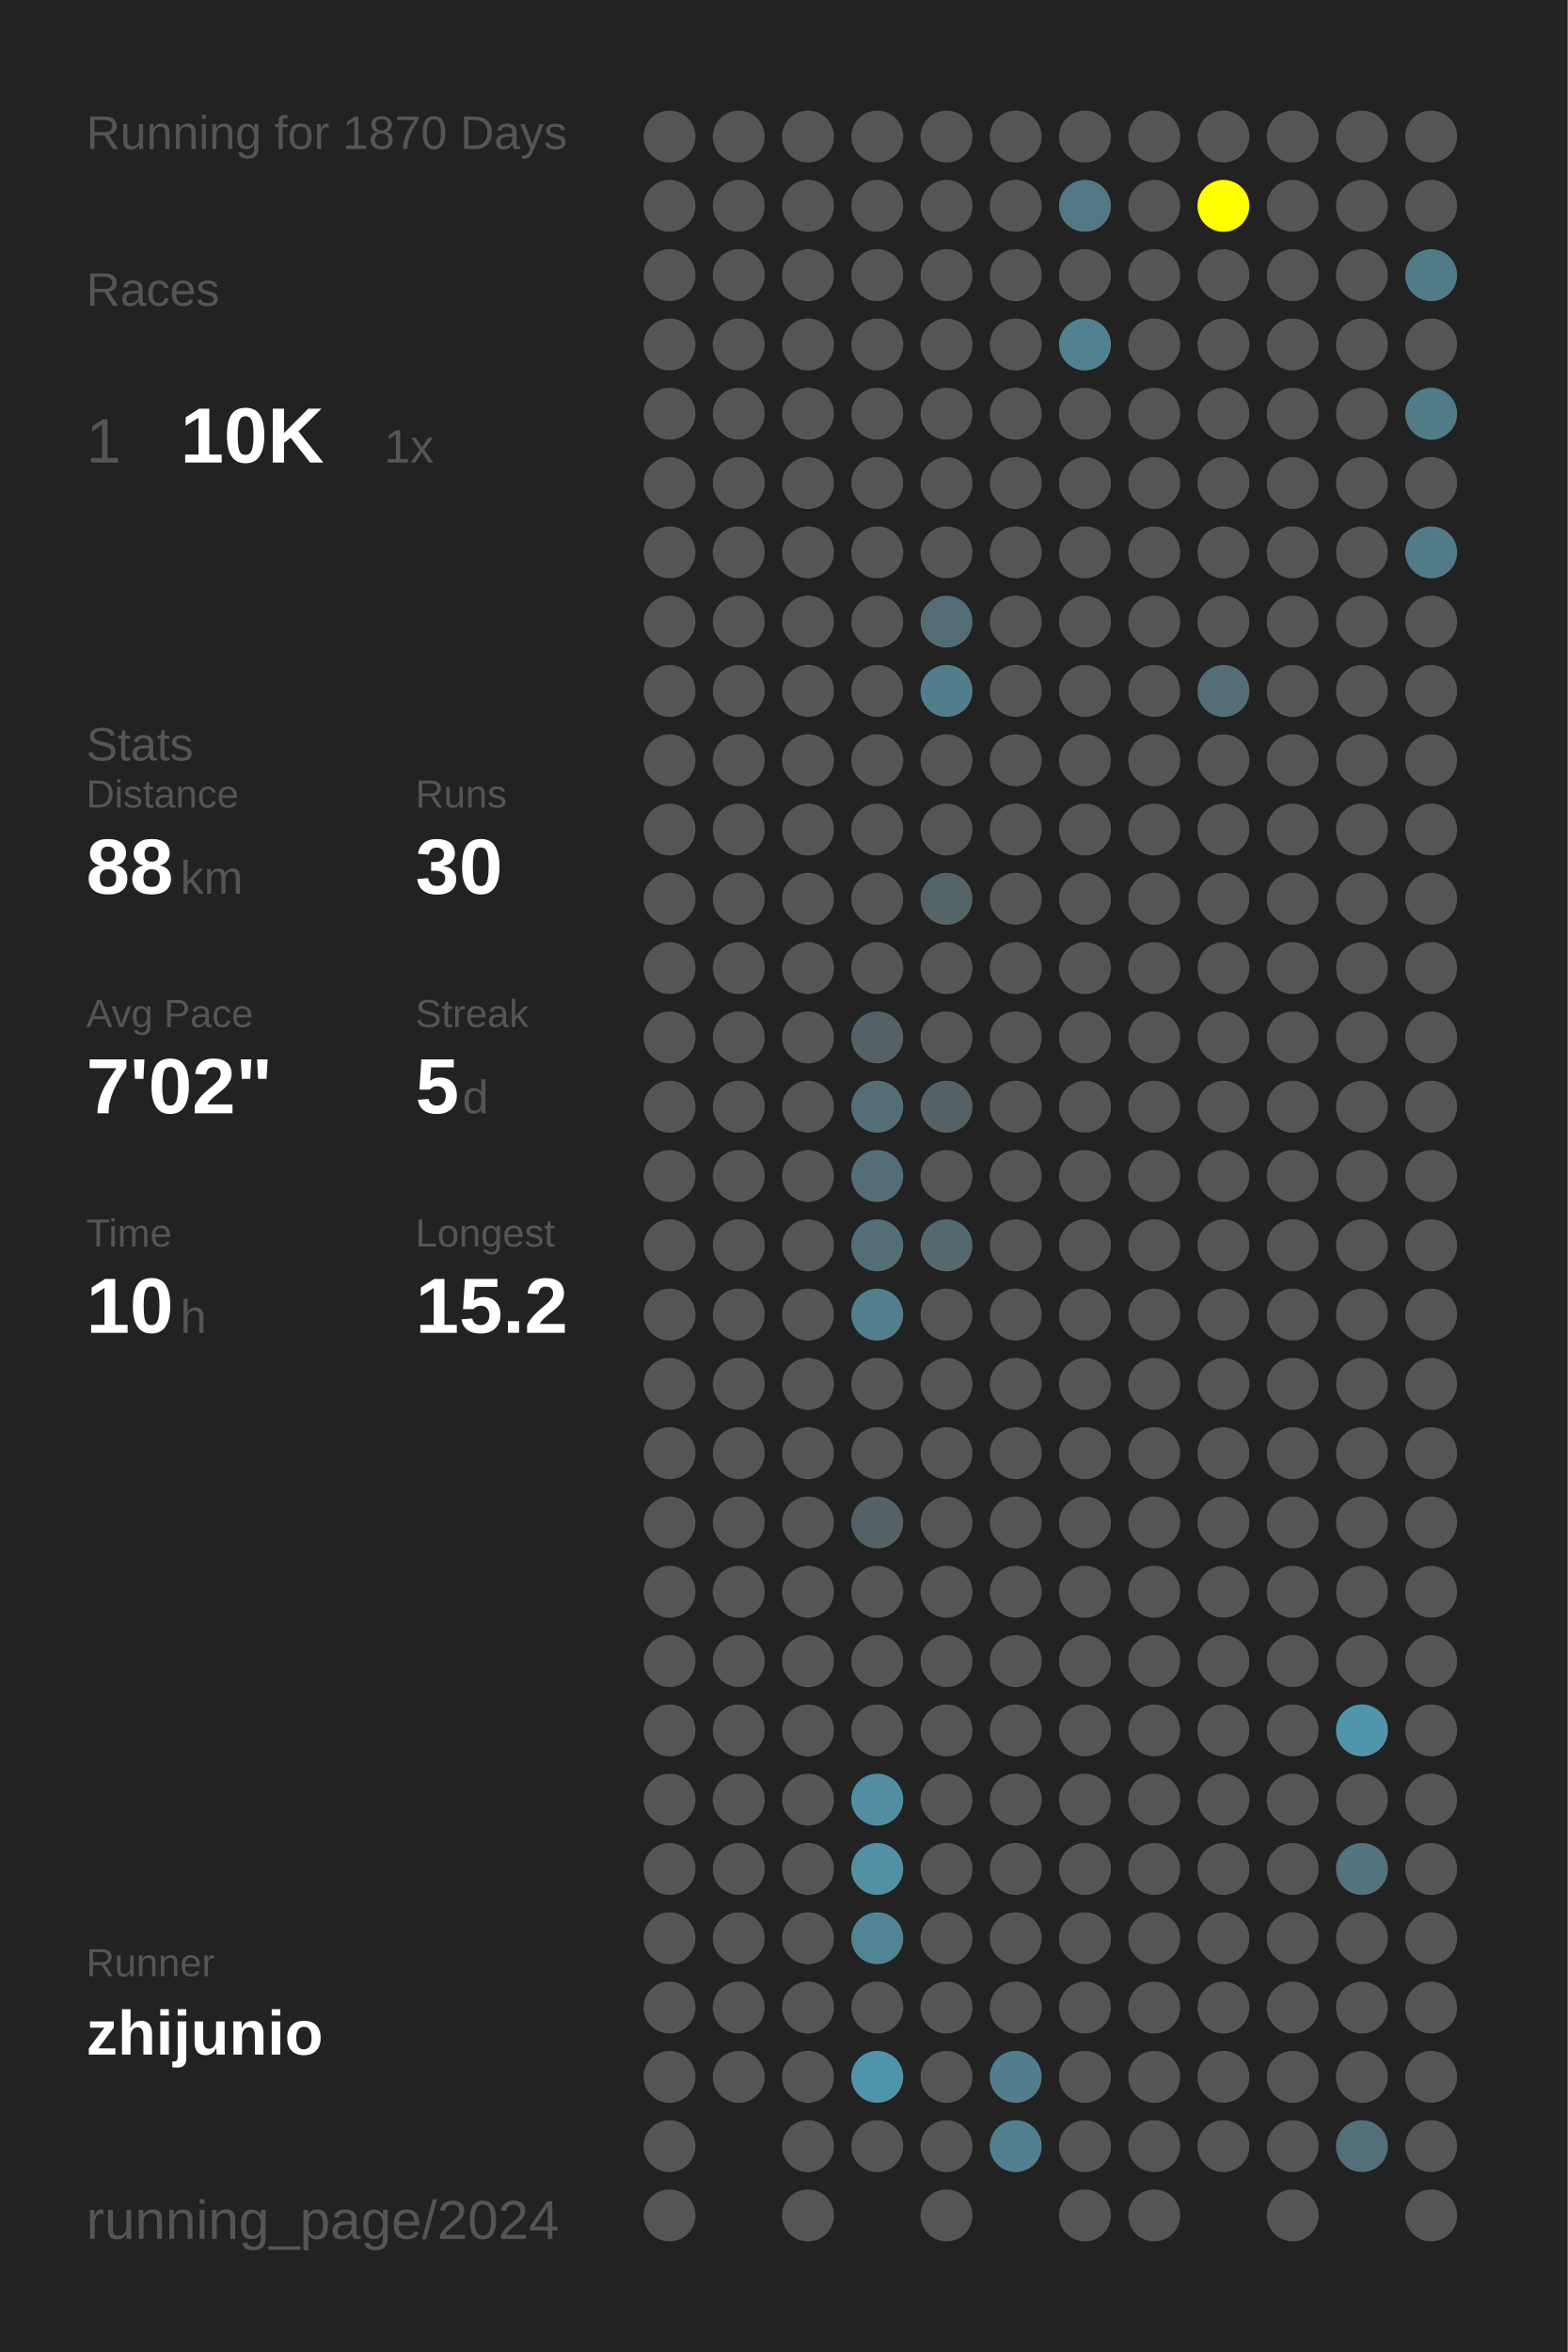
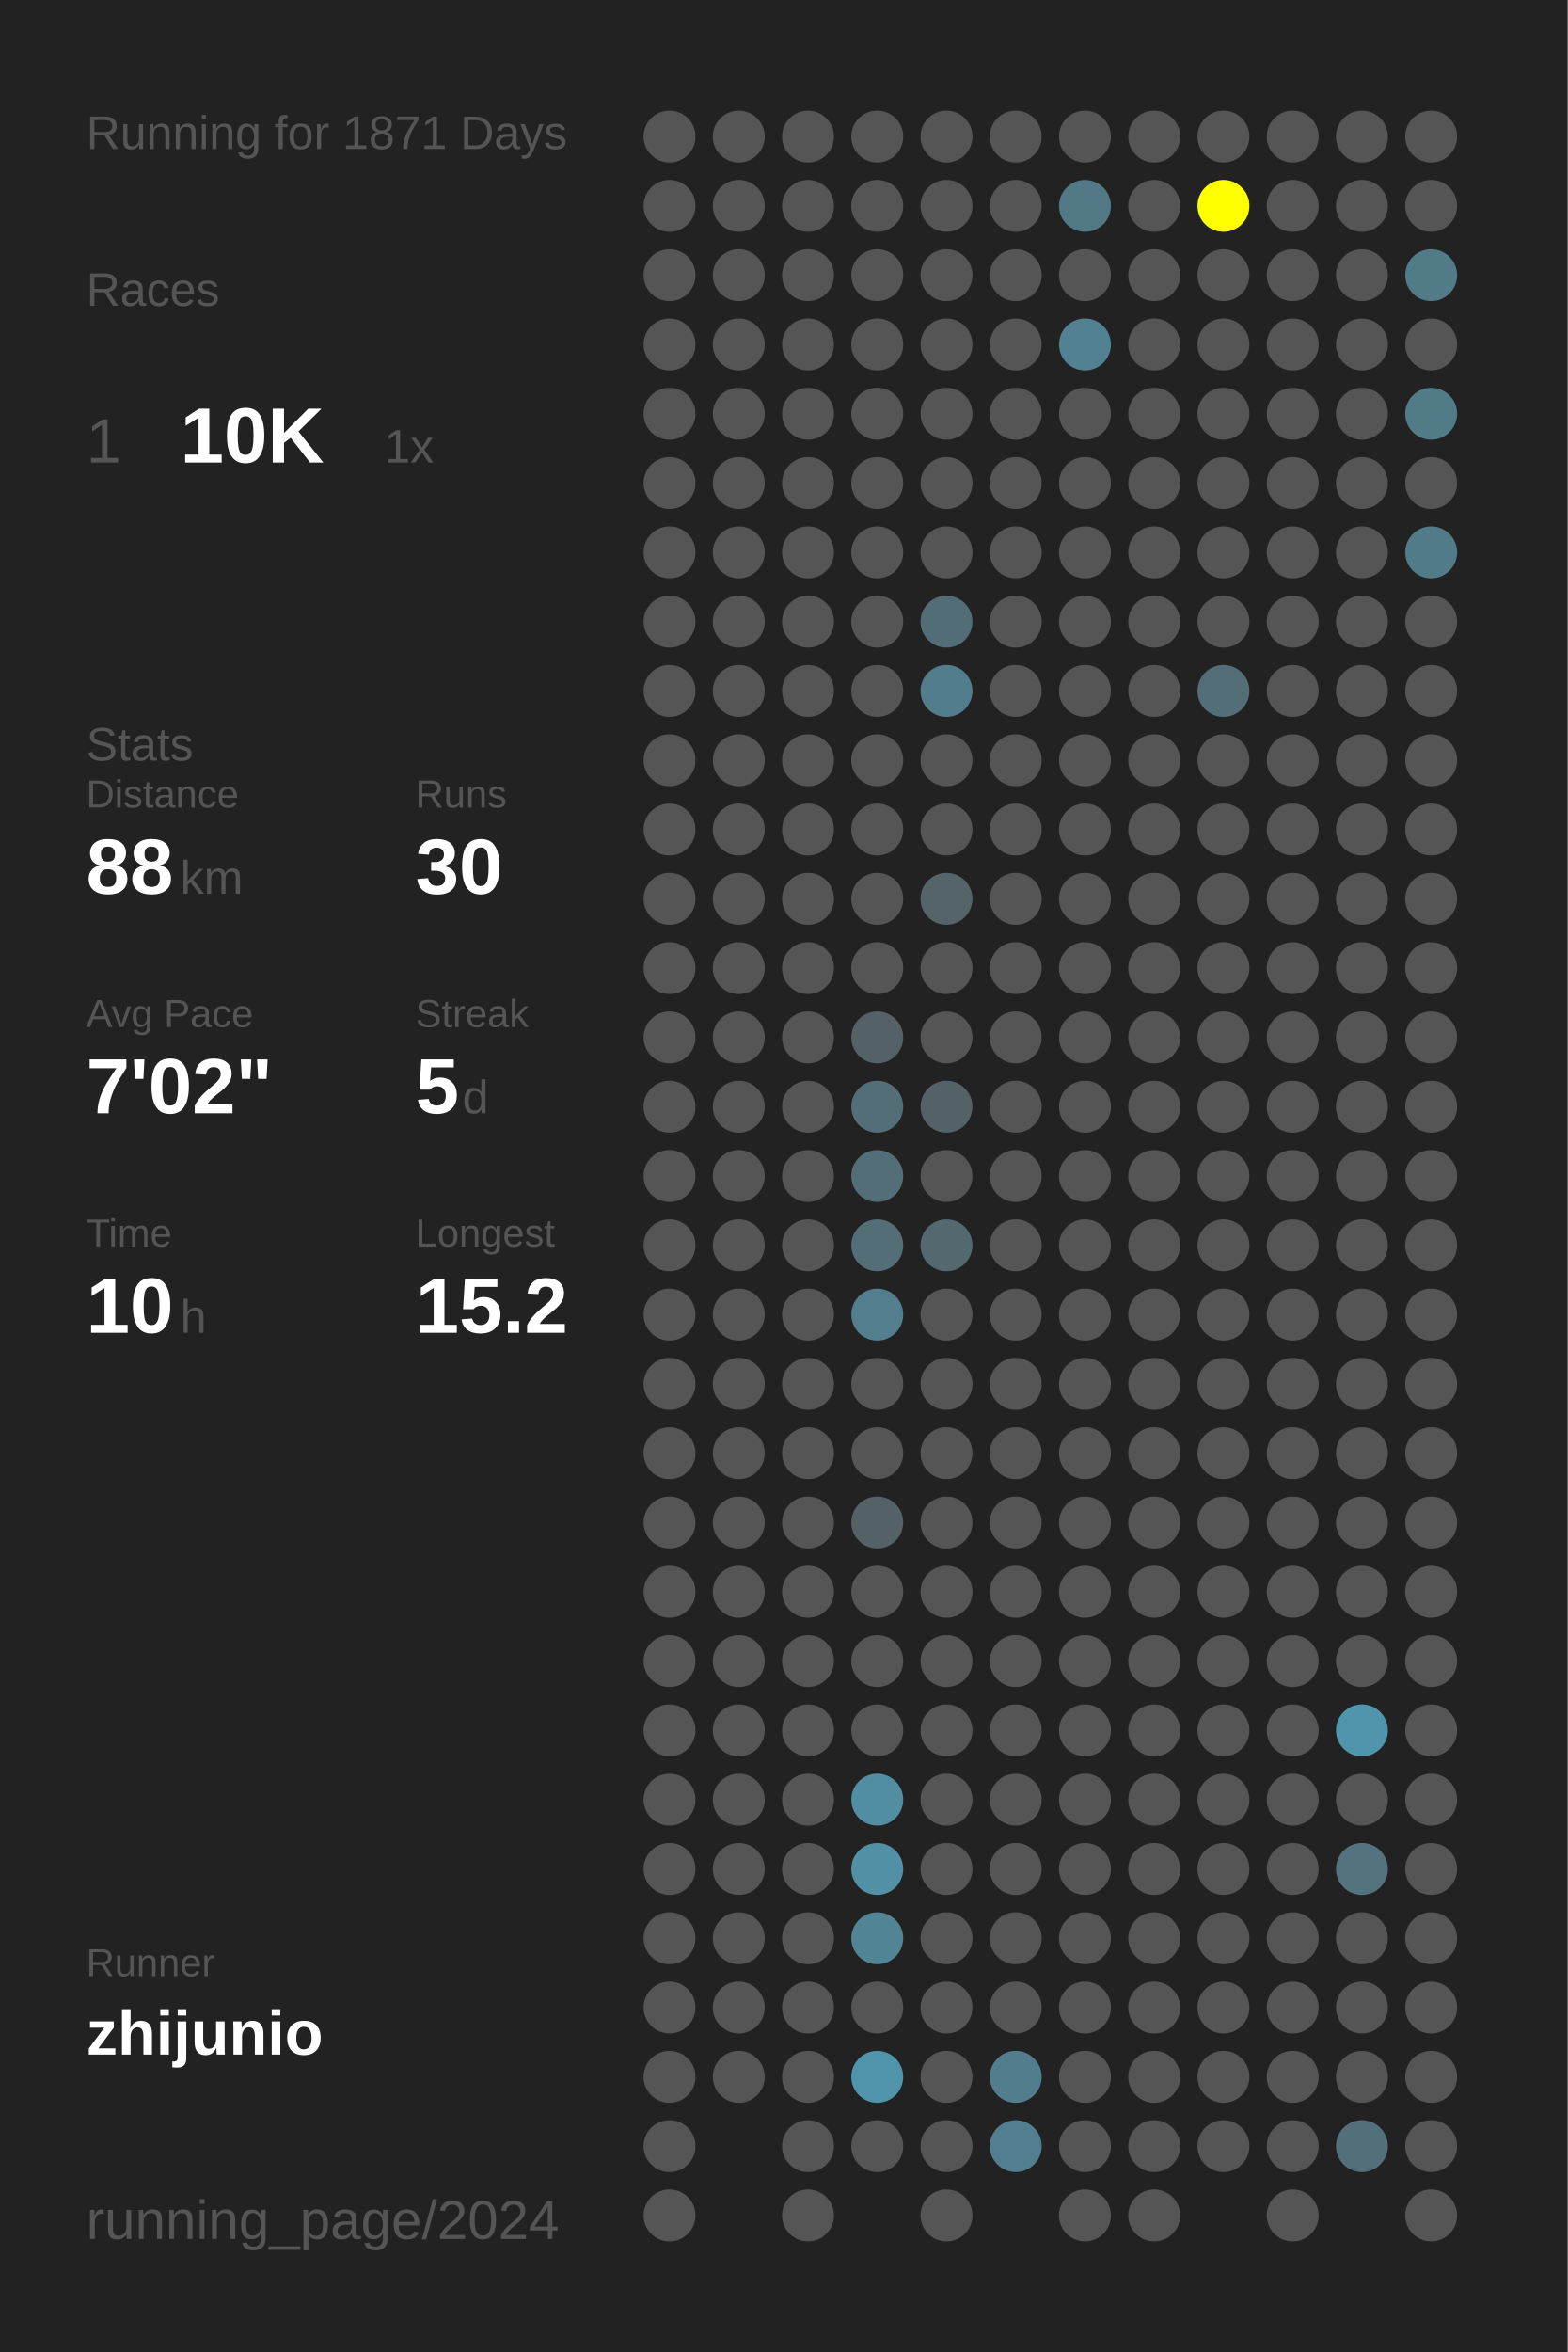
<svg xmlns="http://www.w3.org/2000/svg" baseProfile="full" height="300mm" version="1.1" viewBox="0,0,200,300" width="200mm">
  <defs />
  <rect fill="#222222" height="300" width="200" x="0" y="0" />
-   <text fill="#555555" style="font-size:6px; font-family:Arial;" x="11" y="19">Running for 1870 Days</text>
+   <text fill="#555555" style="font-size:6px; font-family:Arial;" x="11" y="19">Running for 1871 Days</text>
  <text fill="#555555" style="font-size:6px; font-family:Arial;" x="11" y="39">Races</text>
  <text fill="#555555" style="font-size:8px; font-family:Arial;" x="11" y="59">1</text>
  <text fill="#FFFFFF" style="font-size:10px; font-family:Arial; font-weight:bold;" x="23" y="59">10K</text>
  <text fill="#555555" style="font-size:6px; font-family:Arial;" x="49" y="59">1x</text>
  <text fill="#555555" style="font-size:6px; font-family:Arial;" x="11" y="97">Stats</text>
  <text fill="#555555" style="font-size:5px; font-family:Arial;" x="11" y="103">Distance</text>
  <text fill="#FFFFFF" style="font-size:10px; font-family:Arial; font-weight:bold;" x="11" y="114">88</text>
  <text fill="#555555" style="font-size:6px; font-family:Arial;" x="23" y="114">km</text>
  <text fill="#555555" style="font-size:5px; font-family:Arial;" x="53" y="103">Runs</text>
  <text fill="#FFFFFF" style="font-size:10px; font-family:Arial; font-weight:bold;" x="53" y="114">30</text>
  <text fill="#555555" style="font-size:5px; font-family:Arial;" x="11" y="131">Avg Pace</text>
  <text fill="#FFFFFF" style="font-size:10px; font-family:Arial; font-weight:bold;" x="11" y="142">7'02"</text>
  <text fill="#555555" style="font-size:5px; font-family:Arial;" x="53" y="131">Streak</text>
  <text fill="#FFFFFF" style="font-size:10px; font-family:Arial; font-weight:bold;" x="53" y="142">5</text>
  <text fill="#555555" style="font-size:6px; font-family:Arial;" x="59" y="142">d</text>
  <text fill="#555555" style="font-size:5px; font-family:Arial;" x="11" y="159">Time</text>
  <text fill="#FFFFFF" style="font-size:10px; font-family:Arial; font-weight:bold;" x="11" y="170">10</text>
  <text fill="#555555" style="font-size:6px; font-family:Arial;" x="23" y="170">h</text>
  <text fill="#555555" style="font-size:5px; font-family:Arial;" x="53" y="159">Longest</text>
  <text fill="#FFFFFF" style="font-size:10px; font-family:Arial; font-weight:bold;" x="53" y="170">15.2</text>
  <text fill="#555555" style="font-size:5px; font-family:Arial;" x="11" y="252.065">Runner</text>
  <text fill="#FFFFFF" style="font-size:8px; font-family:Arial; font-weight:bold;" x="11" y="262.065">zhijunio</text>
  <text fill="#555555" style="font-size:7px; font-family:Arial;" x="11" y="285.581">running_page/2024</text>
  <circle cx="85.417" cy="17.419" fill="#555555" r="3.312" />
  <circle cx="85.417" cy="26.258" fill="#555555" r="3.312" />
  <circle cx="85.417" cy="35.097" fill="#555555" r="3.312" />
  <circle cx="85.417" cy="43.935" fill="#555555" r="3.312" />
  <circle cx="85.417" cy="52.774" fill="#555555" r="3.312" />
  <circle cx="85.417" cy="61.613" fill="#555555" r="3.312" />
  <circle cx="85.417" cy="70.452" fill="#555555" r="3.312" />
  <circle cx="85.417" cy="79.29" fill="#555555" r="3.312" />
  <circle cx="85.417" cy="88.129" fill="#555555" r="3.312" />
  <circle cx="85.417" cy="96.968" fill="#555555" r="3.312" />
  <circle cx="85.417" cy="105.806" fill="#555555" r="3.312" />
  <circle cx="85.417" cy="114.645" fill="#555555" r="3.312" />
  <circle cx="85.417" cy="123.484" fill="#555555" r="3.312" />
  <circle cx="85.417" cy="132.323" fill="#555555" r="3.312" />
  <circle cx="85.417" cy="141.161" fill="#555555" r="3.312" />
  <circle cx="85.417" cy="150" fill="#555555" r="3.312" />
  <circle cx="85.417" cy="158.839" fill="#555555" r="3.312" />
  <circle cx="85.417" cy="167.677" fill="#555555" r="3.312" />
  <circle cx="85.417" cy="176.516" fill="#555555" r="3.312" />
  <circle cx="85.417" cy="185.355" fill="#555555" r="3.312" />
  <circle cx="85.417" cy="194.194" fill="#555555" r="3.312" />
  <circle cx="85.417" cy="203.032" fill="#555555" r="3.312" />
  <circle cx="85.417" cy="211.871" fill="#555555" r="3.312" />
  <circle cx="85.417" cy="220.71" fill="#555555" r="3.312" />
  <circle cx="85.417" cy="229.548" fill="#555555" r="3.312" />
  <circle cx="85.417" cy="238.387" fill="#555555" r="3.312" />
  <circle cx="85.417" cy="247.226" fill="#555555" r="3.312" />
  <circle cx="85.417" cy="256.065" fill="#555555" r="3.312" />
  <circle cx="85.417" cy="264.903" fill="#555555" r="3.312" />
  <circle cx="85.417" cy="273.742" fill="#555555" r="3.312" />
  <circle cx="85.417" cy="282.581" fill="#555555" r="3.312" />
  <circle cx="94.25" cy="17.419" fill="#555555" r="3.312" />
  <circle cx="94.25" cy="26.258" fill="#555555" r="3.312" />
  <circle cx="94.25" cy="35.097" fill="#555555" r="3.312" />
  <circle cx="94.25" cy="43.935" fill="#555555" r="3.312" />
  <circle cx="94.25" cy="52.774" fill="#555555" r="3.312" />
  <circle cx="94.25" cy="61.613" fill="#555555" r="3.312" />
  <circle cx="94.25" cy="70.452" fill="#555555" r="3.312" />
  <circle cx="94.25" cy="79.29" fill="#555555" r="3.312" />
  <circle cx="94.25" cy="88.129" fill="#555555" r="3.312" />
  <circle cx="94.25" cy="96.968" fill="#555555" r="3.312" />
  <circle cx="94.25" cy="105.806" fill="#555555" r="3.312" />
  <circle cx="94.25" cy="114.645" fill="#555555" r="3.312" />
  <circle cx="94.25" cy="123.484" fill="#555555" r="3.312" />
  <circle cx="94.25" cy="132.323" fill="#555555" r="3.312" />
  <circle cx="94.25" cy="141.161" fill="#555555" r="3.312" />
  <circle cx="94.25" cy="150" fill="#555555" r="3.312" />
  <circle cx="94.25" cy="158.839" fill="#555555" r="3.312" />
  <circle cx="94.25" cy="167.677" fill="#555555" r="3.312" />
  <circle cx="94.25" cy="176.516" fill="#555555" r="3.312" />
  <circle cx="94.25" cy="185.355" fill="#555555" r="3.312" />
  <circle cx="94.25" cy="194.194" fill="#555555" r="3.312" />
  <circle cx="94.25" cy="203.032" fill="#555555" r="3.312" />
  <circle cx="94.25" cy="211.871" fill="#555555" r="3.312" />
  <circle cx="94.25" cy="220.71" fill="#555555" r="3.312" />
  <circle cx="94.25" cy="229.548" fill="#555555" r="3.312" />
  <circle cx="94.25" cy="238.387" fill="#555555" r="3.312" />
  <circle cx="94.25" cy="247.226" fill="#555555" r="3.312" />
  <circle cx="94.25" cy="256.065" fill="#555555" r="3.312" />
  <circle cx="94.25" cy="264.903" fill="#555555" r="3.312" />
  <circle cx="103.083" cy="17.419" fill="#555555" r="3.312" />
  <circle cx="103.083" cy="26.258" fill="#555555" r="3.312" />
  <circle cx="103.083" cy="35.097" fill="#555555" r="3.312" />
  <circle cx="103.083" cy="43.935" fill="#555555" r="3.312" />
  <circle cx="103.083" cy="52.774" fill="#555555" r="3.312" />
  <circle cx="103.083" cy="61.613" fill="#555555" r="3.312" />
  <circle cx="103.083" cy="70.452" fill="#555555" r="3.312" />
  <circle cx="103.083" cy="79.29" fill="#555555" r="3.312" />
  <circle cx="103.083" cy="88.129" fill="#555555" r="3.312" />
  <circle cx="103.083" cy="96.968" fill="#555555" r="3.312" />
  <circle cx="103.083" cy="105.806" fill="#555555" r="3.312" />
  <circle cx="103.083" cy="114.645" fill="#555555" r="3.312" />
  <circle cx="103.083" cy="123.484" fill="#555555" r="3.312" />
  <circle cx="103.083" cy="132.323" fill="#555555" r="3.312" />
  <circle cx="103.083" cy="141.161" fill="#555555" r="3.312" />
  <circle cx="103.083" cy="150" fill="#555555" r="3.312" />
  <circle cx="103.083" cy="158.839" fill="#555555" r="3.312" />
  <circle cx="103.083" cy="167.677" fill="#555555" r="3.312" />
  <circle cx="103.083" cy="176.516" fill="#555555" r="3.312" />
  <circle cx="103.083" cy="185.355" fill="#555555" r="3.312" />
  <circle cx="103.083" cy="194.194" fill="#555555" r="3.312" />
  <circle cx="103.083" cy="203.032" fill="#555555" r="3.312" />
  <circle cx="103.083" cy="211.871" fill="#555555" r="3.312" />
  <circle cx="103.083" cy="220.71" fill="#555555" r="3.312" />
  <circle cx="103.083" cy="229.548" fill="#555555" r="3.312" />
  <circle cx="103.083" cy="238.387" fill="#555555" r="3.312" />
  <circle cx="103.083" cy="247.226" fill="#555555" r="3.312" />
  <circle cx="103.083" cy="256.065" fill="#555555" r="3.312" />
  <circle cx="103.083" cy="264.903" fill="#555555" r="3.312" />
  <circle cx="103.083" cy="273.742" fill="#555555" r="3.312" />
  <circle cx="103.083" cy="282.581" fill="#555555" r="3.312" />
  <circle cx="111.917" cy="17.419" fill="#555555" r="3.312" />
  <circle cx="111.917" cy="26.258" fill="#555555" r="3.312" />
  <circle cx="111.917" cy="35.097" fill="#555555" r="3.312" />
  <circle cx="111.917" cy="43.935" fill="#555555" r="3.312" />
  <circle cx="111.917" cy="52.774" fill="#555555" r="3.312" />
  <circle cx="111.917" cy="61.613" fill="#555555" r="3.312" />
  <circle cx="111.917" cy="70.452" fill="#555555" r="3.312" />
  <circle cx="111.917" cy="79.29" fill="#555555" r="3.312" />
  <circle cx="111.917" cy="88.129" fill="#555555" r="3.312" />
  <circle cx="111.917" cy="96.968" fill="#555555" r="3.312" />
  <circle cx="111.917" cy="105.806" fill="#555555" r="3.312" />
  <circle cx="111.917" cy="114.645" fill="#555555" r="3.312" />
  <circle cx="111.917" cy="123.484" fill="#555555" r="3.312" />
  <circle cx="111.917" cy="132.323" fill="#546166" r="3.312" />
  <circle cx="111.917" cy="141.161" fill="#536e77" r="3.312" />
  <circle cx="111.917" cy="150" fill="#536e77" r="3.312" />
  <circle cx="111.917" cy="158.839" fill="#536e77" r="3.312" />
  <circle cx="111.917" cy="167.677" fill="#527e8d" r="3.312" />
  <circle cx="111.917" cy="176.516" fill="#555555" r="3.312" />
  <circle cx="111.917" cy="185.355" fill="#555555" r="3.312" />
  <circle cx="111.917" cy="194.194" fill="#546166" r="3.312" />
  <circle cx="111.917" cy="203.032" fill="#555555" r="3.312" />
  <circle cx="111.917" cy="211.871" fill="#555555" r="3.312" />
  <circle cx="111.917" cy="220.71" fill="#555555" r="3.312" />
  <circle cx="111.917" cy="229.548" fill="#518ea2" r="3.312" />
  <circle cx="111.917" cy="238.387" fill="#5190a5" r="3.312" />
  <circle cx="111.917" cy="247.226" fill="#518494" r="3.312" />
  <circle cx="111.917" cy="256.065" fill="#555555" r="3.312" />
  <circle cx="111.917" cy="264.903" fill="#5094ab" r="3.312" />
  <circle cx="111.917" cy="273.742" fill="#555555" r="3.312" />
  <circle cx="120.75" cy="17.419" fill="#555555" r="3.312" />
  <circle cx="120.75" cy="26.258" fill="#555555" r="3.312" />
  <circle cx="120.75" cy="35.097" fill="#555555" r="3.312" />
  <circle cx="120.75" cy="43.935" fill="#555555" r="3.312" />
  <circle cx="120.75" cy="52.774" fill="#555555" r="3.312" />
  <circle cx="120.75" cy="61.613" fill="#555555" r="3.312" />
  <circle cx="120.75" cy="70.452" fill="#555555" r="3.312" />
  <circle cx="120.75" cy="79.29" fill="#536d76" r="3.312" />
  <circle cx="120.75" cy="88.129" fill="#527d8c" r="3.312" />
  <circle cx="120.75" cy="96.968" fill="#555555" r="3.312" />
  <circle cx="120.75" cy="105.806" fill="#555555" r="3.312" />
  <circle cx="120.75" cy="114.645" fill="#546469" r="3.312" />
  <circle cx="120.75" cy="123.484" fill="#555555" r="3.312" />
  <circle cx="120.75" cy="132.323" fill="#555555" r="3.312" />
  <circle cx="120.75" cy="141.161" fill="#546166" r="3.312" />
  <circle cx="120.75" cy="150" fill="#555555" r="3.312" />
  <circle cx="120.75" cy="158.839" fill="#53686f" r="3.312" />
  <circle cx="120.75" cy="167.677" fill="#555555" r="3.312" />
  <circle cx="120.75" cy="176.516" fill="#555555" r="3.312" />
  <circle cx="120.75" cy="185.355" fill="#555555" r="3.312" />
  <circle cx="120.75" cy="194.194" fill="#555555" r="3.312" />
  <circle cx="120.75" cy="203.032" fill="#555555" r="3.312" />
  <circle cx="120.75" cy="211.871" fill="#555555" r="3.312" />
  <circle cx="120.75" cy="220.71" fill="#555555" r="3.312" />
  <circle cx="120.75" cy="229.548" fill="#555555" r="3.312" />
  <circle cx="120.75" cy="238.387" fill="#555555" r="3.312" />
  <circle cx="120.75" cy="247.226" fill="#555555" r="3.312" />
  <circle cx="120.75" cy="256.065" fill="#555555" r="3.312" />
  <circle cx="120.75" cy="264.903" fill="#555555" r="3.312" />
  <circle cx="120.75" cy="273.742" fill="#555555" r="3.312" />
  <circle cx="120.75" cy="282.581" fill="#555555" r="3.312" />
  <circle cx="129.583" cy="17.419" fill="#555555" r="3.312" />
  <circle cx="129.583" cy="26.258" fill="#555555" r="3.312" />
  <circle cx="129.583" cy="35.097" fill="#555555" r="3.312" />
  <circle cx="129.583" cy="43.935" fill="#555555" r="3.312" />
  <circle cx="129.583" cy="52.774" fill="#555555" r="3.312" />
  <circle cx="129.583" cy="61.613" fill="#555555" r="3.312" />
  <circle cx="129.583" cy="70.452" fill="#555555" r="3.312" />
  <circle cx="129.583" cy="79.29" fill="#555555" r="3.312" />
  <circle cx="129.583" cy="88.129" fill="#555555" r="3.312" />
  <circle cx="129.583" cy="96.968" fill="#555555" r="3.312" />
  <circle cx="129.583" cy="105.806" fill="#555555" r="3.312" />
  <circle cx="129.583" cy="114.645" fill="#555555" r="3.312" />
  <circle cx="129.583" cy="123.484" fill="#555555" r="3.312" />
  <circle cx="129.583" cy="132.323" fill="#555555" r="3.312" />
  <circle cx="129.583" cy="141.161" fill="#555555" r="3.312" />
  <circle cx="129.583" cy="150" fill="#555555" r="3.312" />
  <circle cx="129.583" cy="158.839" fill="#555555" r="3.312" />
  <circle cx="129.583" cy="167.677" fill="#555555" r="3.312" />
  <circle cx="129.583" cy="176.516" fill="#555555" r="3.312" />
  <circle cx="129.583" cy="185.355" fill="#555555" r="3.312" />
  <circle cx="129.583" cy="194.194" fill="#555555" r="3.312" />
  <circle cx="129.583" cy="203.032" fill="#555555" r="3.312" />
  <circle cx="129.583" cy="211.871" fill="#555555" r="3.312" />
  <circle cx="129.583" cy="220.71" fill="#555555" r="3.312" />
  <circle cx="129.583" cy="229.548" fill="#555555" r="3.312" />
  <circle cx="129.583" cy="238.387" fill="#555555" r="3.312" />
  <circle cx="129.583" cy="247.226" fill="#555555" r="3.312" />
  <circle cx="129.583" cy="256.065" fill="#555555" r="3.312" />
  <circle cx="129.583" cy="264.903" fill="#527d8c" r="3.312" />
  <circle cx="129.583" cy="273.742" fill="#527f8f" r="3.312" />
  <circle cx="138.417" cy="17.419" fill="#555555" r="3.312" />
  <circle cx="138.417" cy="26.258" fill="#527885" r="3.312" />
  <circle cx="138.417" cy="35.097" fill="#555555" r="3.312" />
  <circle cx="138.417" cy="43.935" fill="#528191" r="3.312" />
  <circle cx="138.417" cy="52.774" fill="#555555" r="3.312" />
  <circle cx="138.417" cy="61.613" fill="#555555" r="3.312" />
  <circle cx="138.417" cy="70.452" fill="#555555" r="3.312" />
  <circle cx="138.417" cy="79.29" fill="#555555" r="3.312" />
  <circle cx="138.417" cy="88.129" fill="#555555" r="3.312" />
  <circle cx="138.417" cy="96.968" fill="#555555" r="3.312" />
  <circle cx="138.417" cy="105.806" fill="#555555" r="3.312" />
  <circle cx="138.417" cy="114.645" fill="#555555" r="3.312" />
  <circle cx="138.417" cy="123.484" fill="#555555" r="3.312" />
  <circle cx="138.417" cy="132.323" fill="#555555" r="3.312" />
  <circle cx="138.417" cy="141.161" fill="#555555" r="3.312" />
  <circle cx="138.417" cy="150" fill="#555555" r="3.312" />
  <circle cx="138.417" cy="158.839" fill="#555555" r="3.312" />
  <circle cx="138.417" cy="167.677" fill="#555555" r="3.312" />
  <circle cx="138.417" cy="176.516" fill="#555555" r="3.312" />
  <circle cx="138.417" cy="185.355" fill="#555555" r="3.312" />
  <circle cx="138.417" cy="194.194" fill="#555555" r="3.312" />
  <circle cx="138.417" cy="203.032" fill="#555555" r="3.312" />
  <circle cx="138.417" cy="211.871" fill="#555555" r="3.312" />
  <circle cx="138.417" cy="220.71" fill="#555555" r="3.312" />
  <circle cx="138.417" cy="229.548" fill="#555555" r="3.312" />
  <circle cx="138.417" cy="238.387" fill="#555555" r="3.312" />
  <circle cx="138.417" cy="247.226" fill="#555555" r="3.312" />
  <circle cx="138.417" cy="256.065" fill="#555555" r="3.312" />
  <circle cx="138.417" cy="264.903" fill="#555555" r="3.312" />
  <circle cx="138.417" cy="273.742" fill="#555555" r="3.312" />
  <circle cx="138.417" cy="282.581" fill="#555555" r="3.312" />
  <circle cx="147.25" cy="17.419" fill="#555555" r="3.312" />
  <circle cx="147.25" cy="26.258" fill="#555555" r="3.312" />
  <circle cx="147.25" cy="35.097" fill="#555555" r="3.312" />
  <circle cx="147.25" cy="43.935" fill="#555555" r="3.312" />
  <circle cx="147.25" cy="52.774" fill="#555555" r="3.312" />
  <circle cx="147.25" cy="61.613" fill="#555555" r="3.312" />
  <circle cx="147.25" cy="70.452" fill="#555555" r="3.312" />
  <circle cx="147.25" cy="79.29" fill="#555555" r="3.312" />
  <circle cx="147.25" cy="88.129" fill="#555555" r="3.312" />
  <circle cx="147.25" cy="96.968" fill="#555555" r="3.312" />
  <circle cx="147.25" cy="105.806" fill="#555555" r="3.312" />
  <circle cx="147.25" cy="114.645" fill="#555555" r="3.312" />
  <circle cx="147.25" cy="123.484" fill="#555555" r="3.312" />
  <circle cx="147.25" cy="132.323" fill="#555555" r="3.312" />
  <circle cx="147.25" cy="141.161" fill="#555555" r="3.312" />
  <circle cx="147.25" cy="150" fill="#555555" r="3.312" />
  <circle cx="147.25" cy="158.839" fill="#555555" r="3.312" />
  <circle cx="147.25" cy="167.677" fill="#555555" r="3.312" />
  <circle cx="147.25" cy="176.516" fill="#555555" r="3.312" />
  <circle cx="147.25" cy="185.355" fill="#555555" r="3.312" />
  <circle cx="147.25" cy="194.194" fill="#555555" r="3.312" />
  <circle cx="147.25" cy="203.032" fill="#555555" r="3.312" />
  <circle cx="147.25" cy="211.871" fill="#555555" r="3.312" />
  <circle cx="147.25" cy="220.71" fill="#555555" r="3.312" />
  <circle cx="147.25" cy="229.548" fill="#555555" r="3.312" />
  <circle cx="147.25" cy="238.387" fill="#555555" r="3.312" />
  <circle cx="147.25" cy="247.226" fill="#555555" r="3.312" />
  <circle cx="147.25" cy="256.065" fill="#555555" r="3.312" />
  <circle cx="147.25" cy="264.903" fill="#555555" r="3.312" />
  <circle cx="147.25" cy="273.742" fill="#555555" r="3.312" />
  <circle cx="147.25" cy="282.581" fill="#555555" r="3.312" />
  <circle cx="156.083" cy="17.419" fill="#555555" r="3.312" />
  <circle cx="156.083" cy="26.258" fill="#FFFF00" r="3.312" />
  <circle cx="156.083" cy="35.097" fill="#555555" r="3.312" />
  <circle cx="156.083" cy="43.935" fill="#555555" r="3.312" />
  <circle cx="156.083" cy="52.774" fill="#555555" r="3.312" />
  <circle cx="156.083" cy="61.613" fill="#555555" r="3.312" />
  <circle cx="156.083" cy="70.452" fill="#555555" r="3.312" />
  <circle cx="156.083" cy="79.29" fill="#555555" r="3.312" />
  <circle cx="156.083" cy="88.129" fill="#536e77" r="3.312" />
  <circle cx="156.083" cy="96.968" fill="#555555" r="3.312" />
  <circle cx="156.083" cy="105.806" fill="#555555" r="3.312" />
  <circle cx="156.083" cy="114.645" fill="#555555" r="3.312" />
  <circle cx="156.083" cy="123.484" fill="#555555" r="3.312" />
  <circle cx="156.083" cy="132.323" fill="#555555" r="3.312" />
  <circle cx="156.083" cy="141.161" fill="#555555" r="3.312" />
  <circle cx="156.083" cy="150" fill="#555555" r="3.312" />
  <circle cx="156.083" cy="158.839" fill="#555555" r="3.312" />
  <circle cx="156.083" cy="167.677" fill="#555555" r="3.312" />
  <circle cx="156.083" cy="176.516" fill="#555555" r="3.312" />
  <circle cx="156.083" cy="185.355" fill="#555555" r="3.312" />
  <circle cx="156.083" cy="194.194" fill="#555555" r="3.312" />
  <circle cx="156.083" cy="203.032" fill="#555555" r="3.312" />
  <circle cx="156.083" cy="211.871" fill="#555555" r="3.312" />
  <circle cx="156.083" cy="220.71" fill="#555555" r="3.312" />
  <circle cx="156.083" cy="229.548" fill="#555555" r="3.312" />
  <circle cx="156.083" cy="238.387" fill="#555555" r="3.312" />
  <circle cx="156.083" cy="247.226" fill="#555555" r="3.312" />
  <circle cx="156.083" cy="256.065" fill="#555555" r="3.312" />
  <circle cx="156.083" cy="264.903" fill="#555555" r="3.312" />
  <circle cx="156.083" cy="273.742" fill="#555555" r="3.312" />
  <circle cx="164.917" cy="17.419" fill="#555555" r="3.312" />
  <circle cx="164.917" cy="26.258" fill="#555555" r="3.312" />
  <circle cx="164.917" cy="35.097" fill="#555555" r="3.312" />
  <circle cx="164.917" cy="43.935" fill="#555555" r="3.312" />
  <circle cx="164.917" cy="52.774" fill="#555555" r="3.312" />
  <circle cx="164.917" cy="61.613" fill="#555555" r="3.312" />
  <circle cx="164.917" cy="70.452" fill="#555555" r="3.312" />
  <circle cx="164.917" cy="79.29" fill="#555555" r="3.312" />
  <circle cx="164.917" cy="88.129" fill="#555555" r="3.312" />
  <circle cx="164.917" cy="96.968" fill="#555555" r="3.312" />
  <circle cx="164.917" cy="105.806" fill="#555555" r="3.312" />
  <circle cx="164.917" cy="114.645" fill="#555555" r="3.312" />
  <circle cx="164.917" cy="123.484" fill="#555555" r="3.312" />
  <circle cx="164.917" cy="132.323" fill="#555555" r="3.312" />
  <circle cx="164.917" cy="141.161" fill="#555555" r="3.312" />
  <circle cx="164.917" cy="150" fill="#555555" r="3.312" />
  <circle cx="164.917" cy="158.839" fill="#555555" r="3.312" />
  <circle cx="164.917" cy="167.677" fill="#555555" r="3.312" />
  <circle cx="164.917" cy="176.516" fill="#555555" r="3.312" />
  <circle cx="164.917" cy="185.355" fill="#555555" r="3.312" />
  <circle cx="164.917" cy="194.194" fill="#555555" r="3.312" />
  <circle cx="164.917" cy="203.032" fill="#555555" r="3.312" />
  <circle cx="164.917" cy="211.871" fill="#555555" r="3.312" />
  <circle cx="164.917" cy="220.71" fill="#555555" r="3.312" />
  <circle cx="164.917" cy="229.548" fill="#555555" r="3.312" />
  <circle cx="164.917" cy="238.387" fill="#555555" r="3.312" />
  <circle cx="164.917" cy="247.226" fill="#555555" r="3.312" />
  <circle cx="164.917" cy="256.065" fill="#555555" r="3.312" />
  <circle cx="164.917" cy="264.903" fill="#555555" r="3.312" />
  <circle cx="164.917" cy="273.742" fill="#555555" r="3.312" />
  <circle cx="164.917" cy="282.581" fill="#555555" r="3.312" />
  <circle cx="173.75" cy="17.419" fill="#555555" r="3.312" />
  <circle cx="173.75" cy="26.258" fill="#555555" r="3.312" />
  <circle cx="173.75" cy="35.097" fill="#555555" r="3.312" />
  <circle cx="173.75" cy="43.935" fill="#555555" r="3.312" />
  <circle cx="173.75" cy="52.774" fill="#555555" r="3.312" />
  <circle cx="173.75" cy="61.613" fill="#555555" r="3.312" />
  <circle cx="173.75" cy="70.452" fill="#555555" r="3.312" />
  <circle cx="173.75" cy="79.29" fill="#555555" r="3.312" />
  <circle cx="173.75" cy="88.129" fill="#555555" r="3.312" />
  <circle cx="173.75" cy="96.968" fill="#555555" r="3.312" />
  <circle cx="173.75" cy="105.806" fill="#555555" r="3.312" />
  <circle cx="173.75" cy="114.645" fill="#555555" r="3.312" />
  <circle cx="173.75" cy="123.484" fill="#555555" r="3.312" />
  <circle cx="173.75" cy="132.323" fill="#555555" r="3.312" />
  <circle cx="173.75" cy="141.161" fill="#555555" r="3.312" />
  <circle cx="173.75" cy="150" fill="#555555" r="3.312" />
  <circle cx="173.75" cy="158.839" fill="#555555" r="3.312" />
  <circle cx="173.75" cy="167.677" fill="#555555" r="3.312" />
  <circle cx="173.75" cy="176.516" fill="#555555" r="3.312" />
  <circle cx="173.75" cy="185.355" fill="#555555" r="3.312" />
  <circle cx="173.75" cy="194.194" fill="#555555" r="3.312" />
  <circle cx="173.75" cy="203.032" fill="#555555" r="3.312" />
  <circle cx="173.75" cy="211.871" fill="#555555" r="3.312" />
  <circle cx="173.75" cy="220.71" fill="#5095ac" r="3.312" />
  <circle cx="173.75" cy="229.548" fill="#555555" r="3.312" />
  <circle cx="173.75" cy="238.387" fill="#53737e" r="3.312" />
  <circle cx="173.75" cy="247.226" fill="#555555" r="3.312" />
  <circle cx="173.75" cy="256.065" fill="#555555" r="3.312" />
  <circle cx="173.75" cy="264.903" fill="#555555" r="3.312" />
  <circle cx="173.75" cy="273.742" fill="#53707a" r="3.312" />
  <circle cx="182.583" cy="17.419" fill="#555555" r="3.312" />
  <circle cx="182.583" cy="26.258" fill="#555555" r="3.312" />
  <circle cx="182.583" cy="35.097" fill="#527b88" r="3.312" />
  <circle cx="182.583" cy="43.935" fill="#555555" r="3.312" />
  <circle cx="182.583" cy="52.774" fill="#527b88" r="3.312" />
  <circle cx="182.583" cy="61.613" fill="#555555" r="3.312" />
  <circle cx="182.583" cy="70.452" fill="#527b89" r="3.312" />
  <circle cx="182.583" cy="79.29" fill="#555555" r="3.312" />
  <circle cx="182.583" cy="88.129" fill="#555555" r="3.312" />
  <circle cx="182.583" cy="96.968" fill="#555555" r="3.312" />
  <circle cx="182.583" cy="105.806" fill="#555555" r="3.312" />
  <circle cx="182.583" cy="114.645" fill="#555555" r="3.312" />
  <circle cx="182.583" cy="123.484" fill="#555555" r="3.312" />
  <circle cx="182.583" cy="132.323" fill="#555555" r="3.312" />
  <circle cx="182.583" cy="141.161" fill="#555555" r="3.312" />
  <circle cx="182.583" cy="150" fill="#555555" r="3.312" />
  <circle cx="182.583" cy="158.839" fill="#555555" r="3.312" />
  <circle cx="182.583" cy="167.677" fill="#555555" r="3.312" />
  <circle cx="182.583" cy="176.516" fill="#555555" r="3.312" />
  <circle cx="182.583" cy="185.355" fill="#555555" r="3.312" />
  <circle cx="182.583" cy="194.194" fill="#555555" r="3.312" />
  <circle cx="182.583" cy="203.032" fill="#555555" r="3.312" />
  <circle cx="182.583" cy="211.871" fill="#555555" r="3.312" />
  <circle cx="182.583" cy="220.71" fill="#555555" r="3.312" />
  <circle cx="182.583" cy="229.548" fill="#555555" r="3.312" />
  <circle cx="182.583" cy="238.387" fill="#555555" r="3.312" />
  <circle cx="182.583" cy="247.226" fill="#555555" r="3.312" />
  <circle cx="182.583" cy="256.065" fill="#555555" r="3.312" />
  <circle cx="182.583" cy="264.903" fill="#555555" r="3.312" />
  <circle cx="182.583" cy="273.742" fill="#555555" r="3.312" />
  <circle cx="182.583" cy="282.581" fill="#555555" r="3.312" />
</svg>
